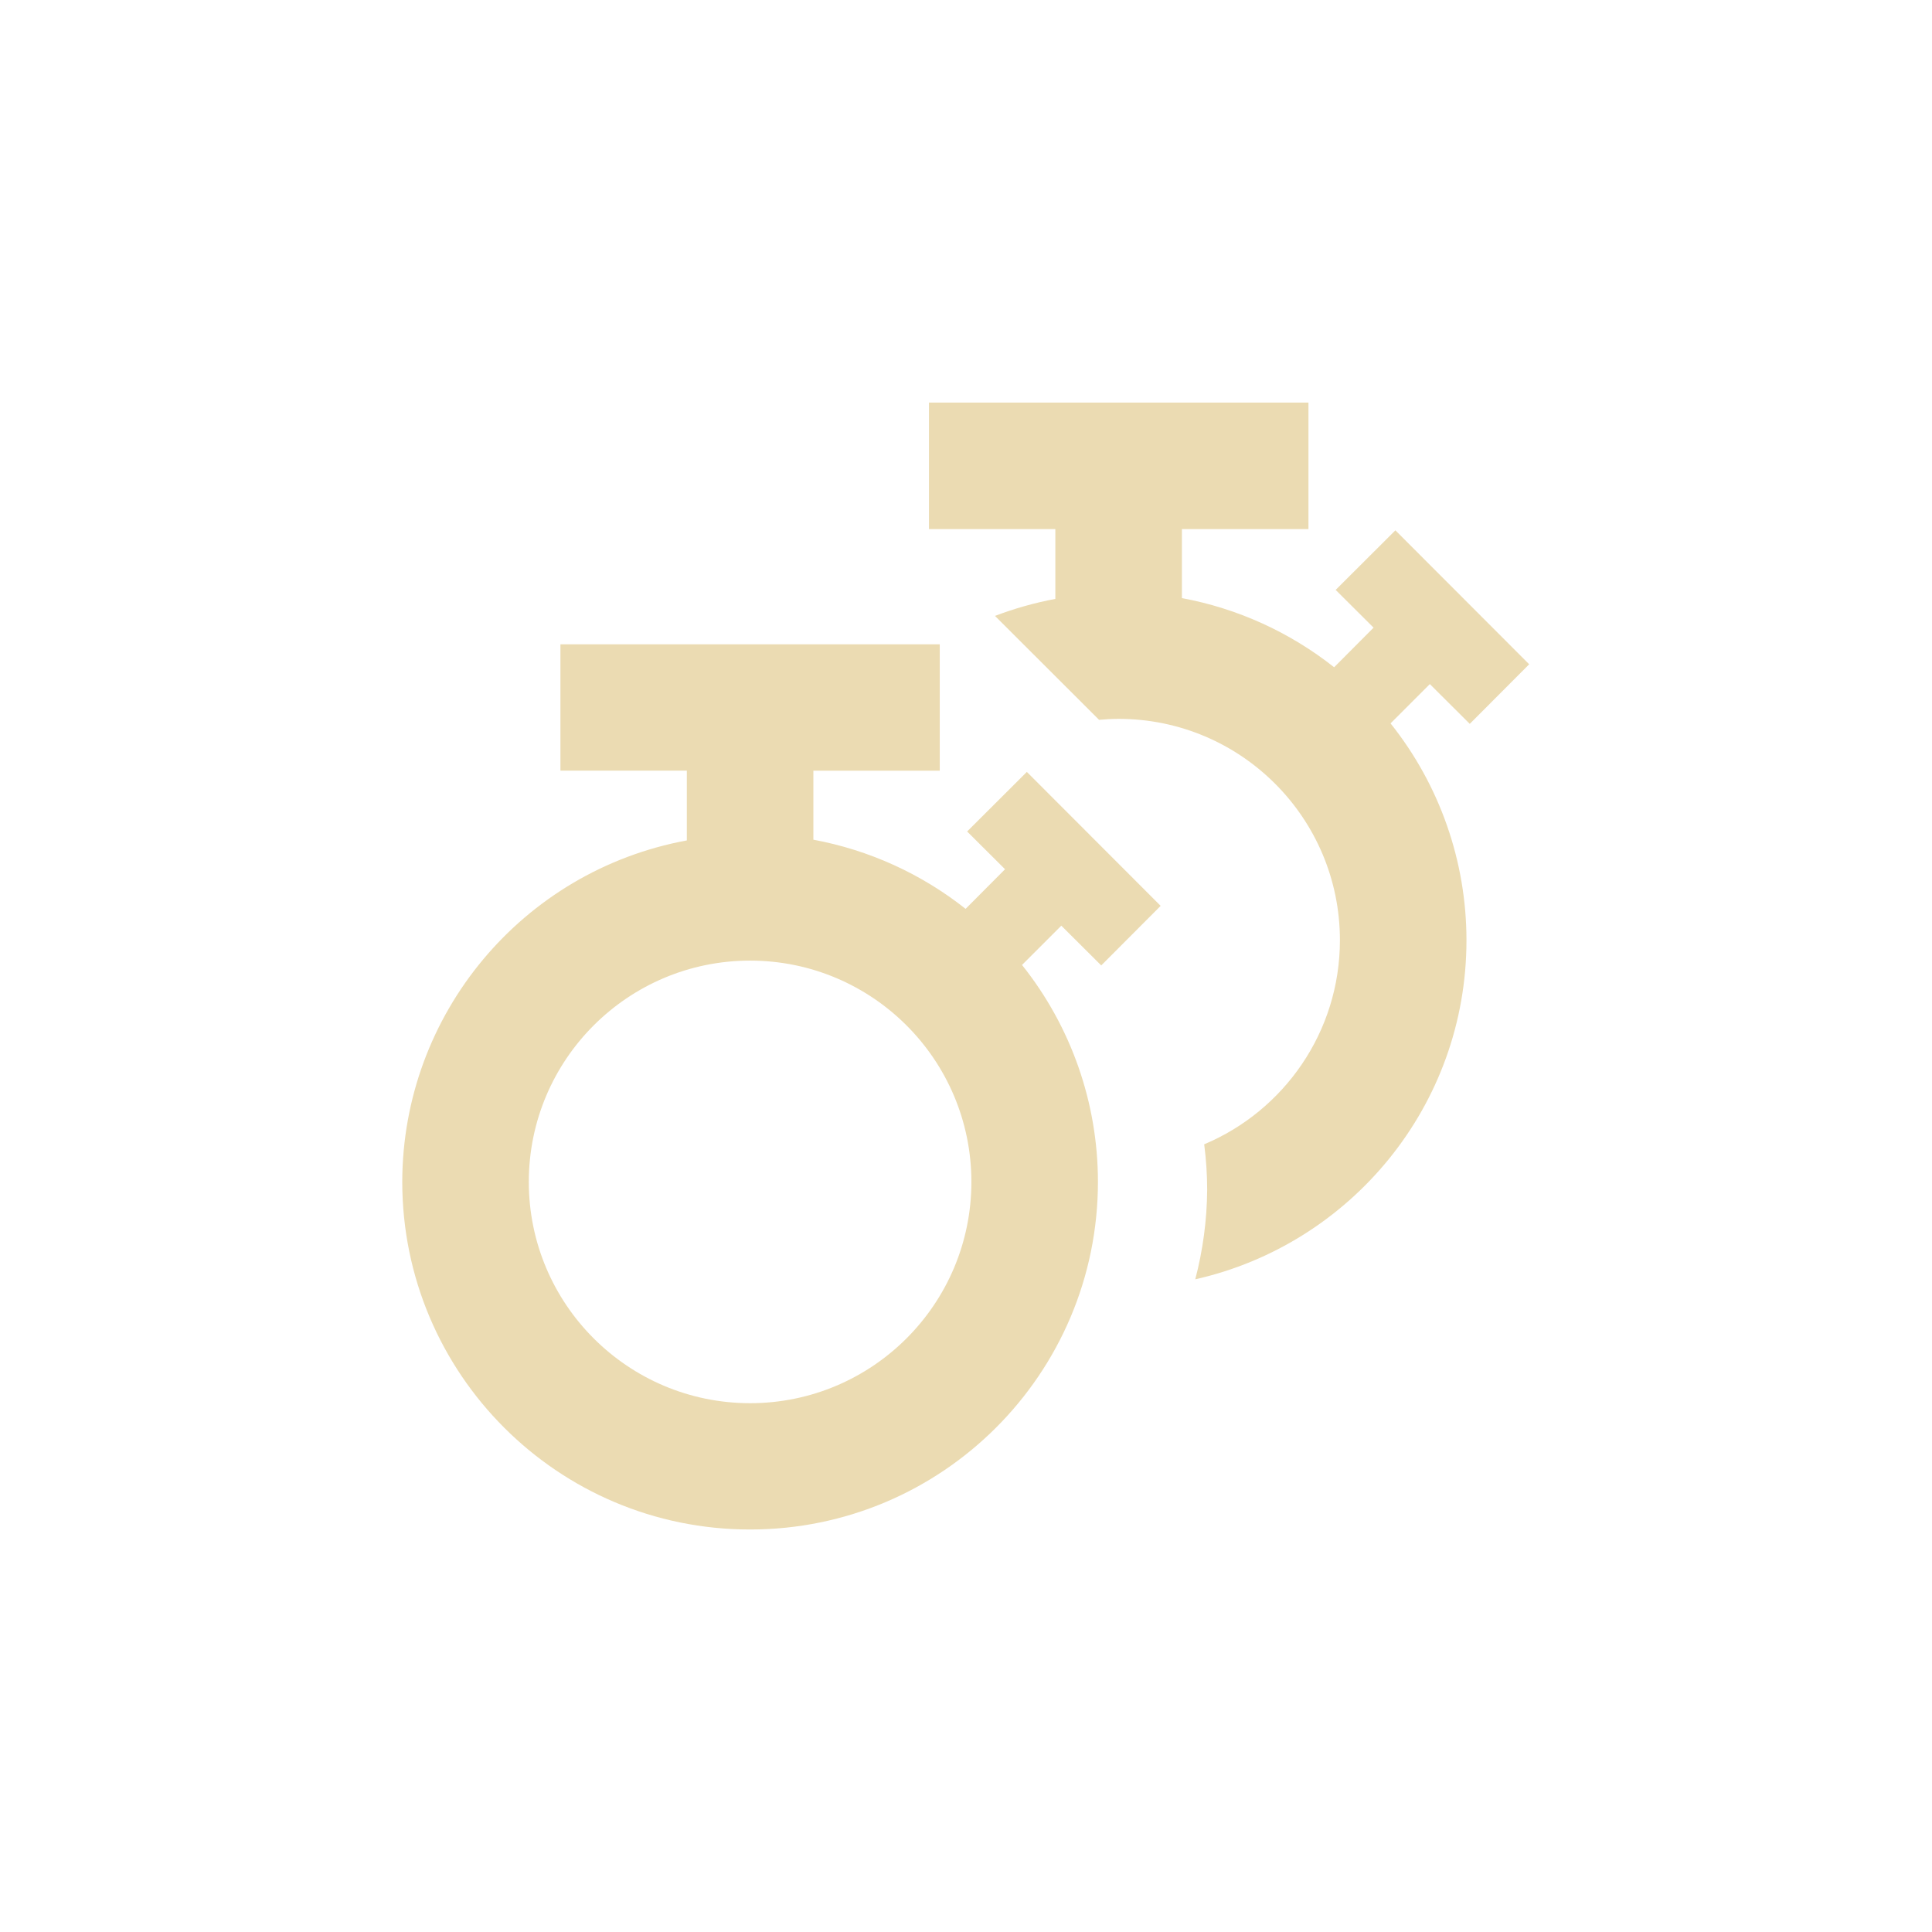
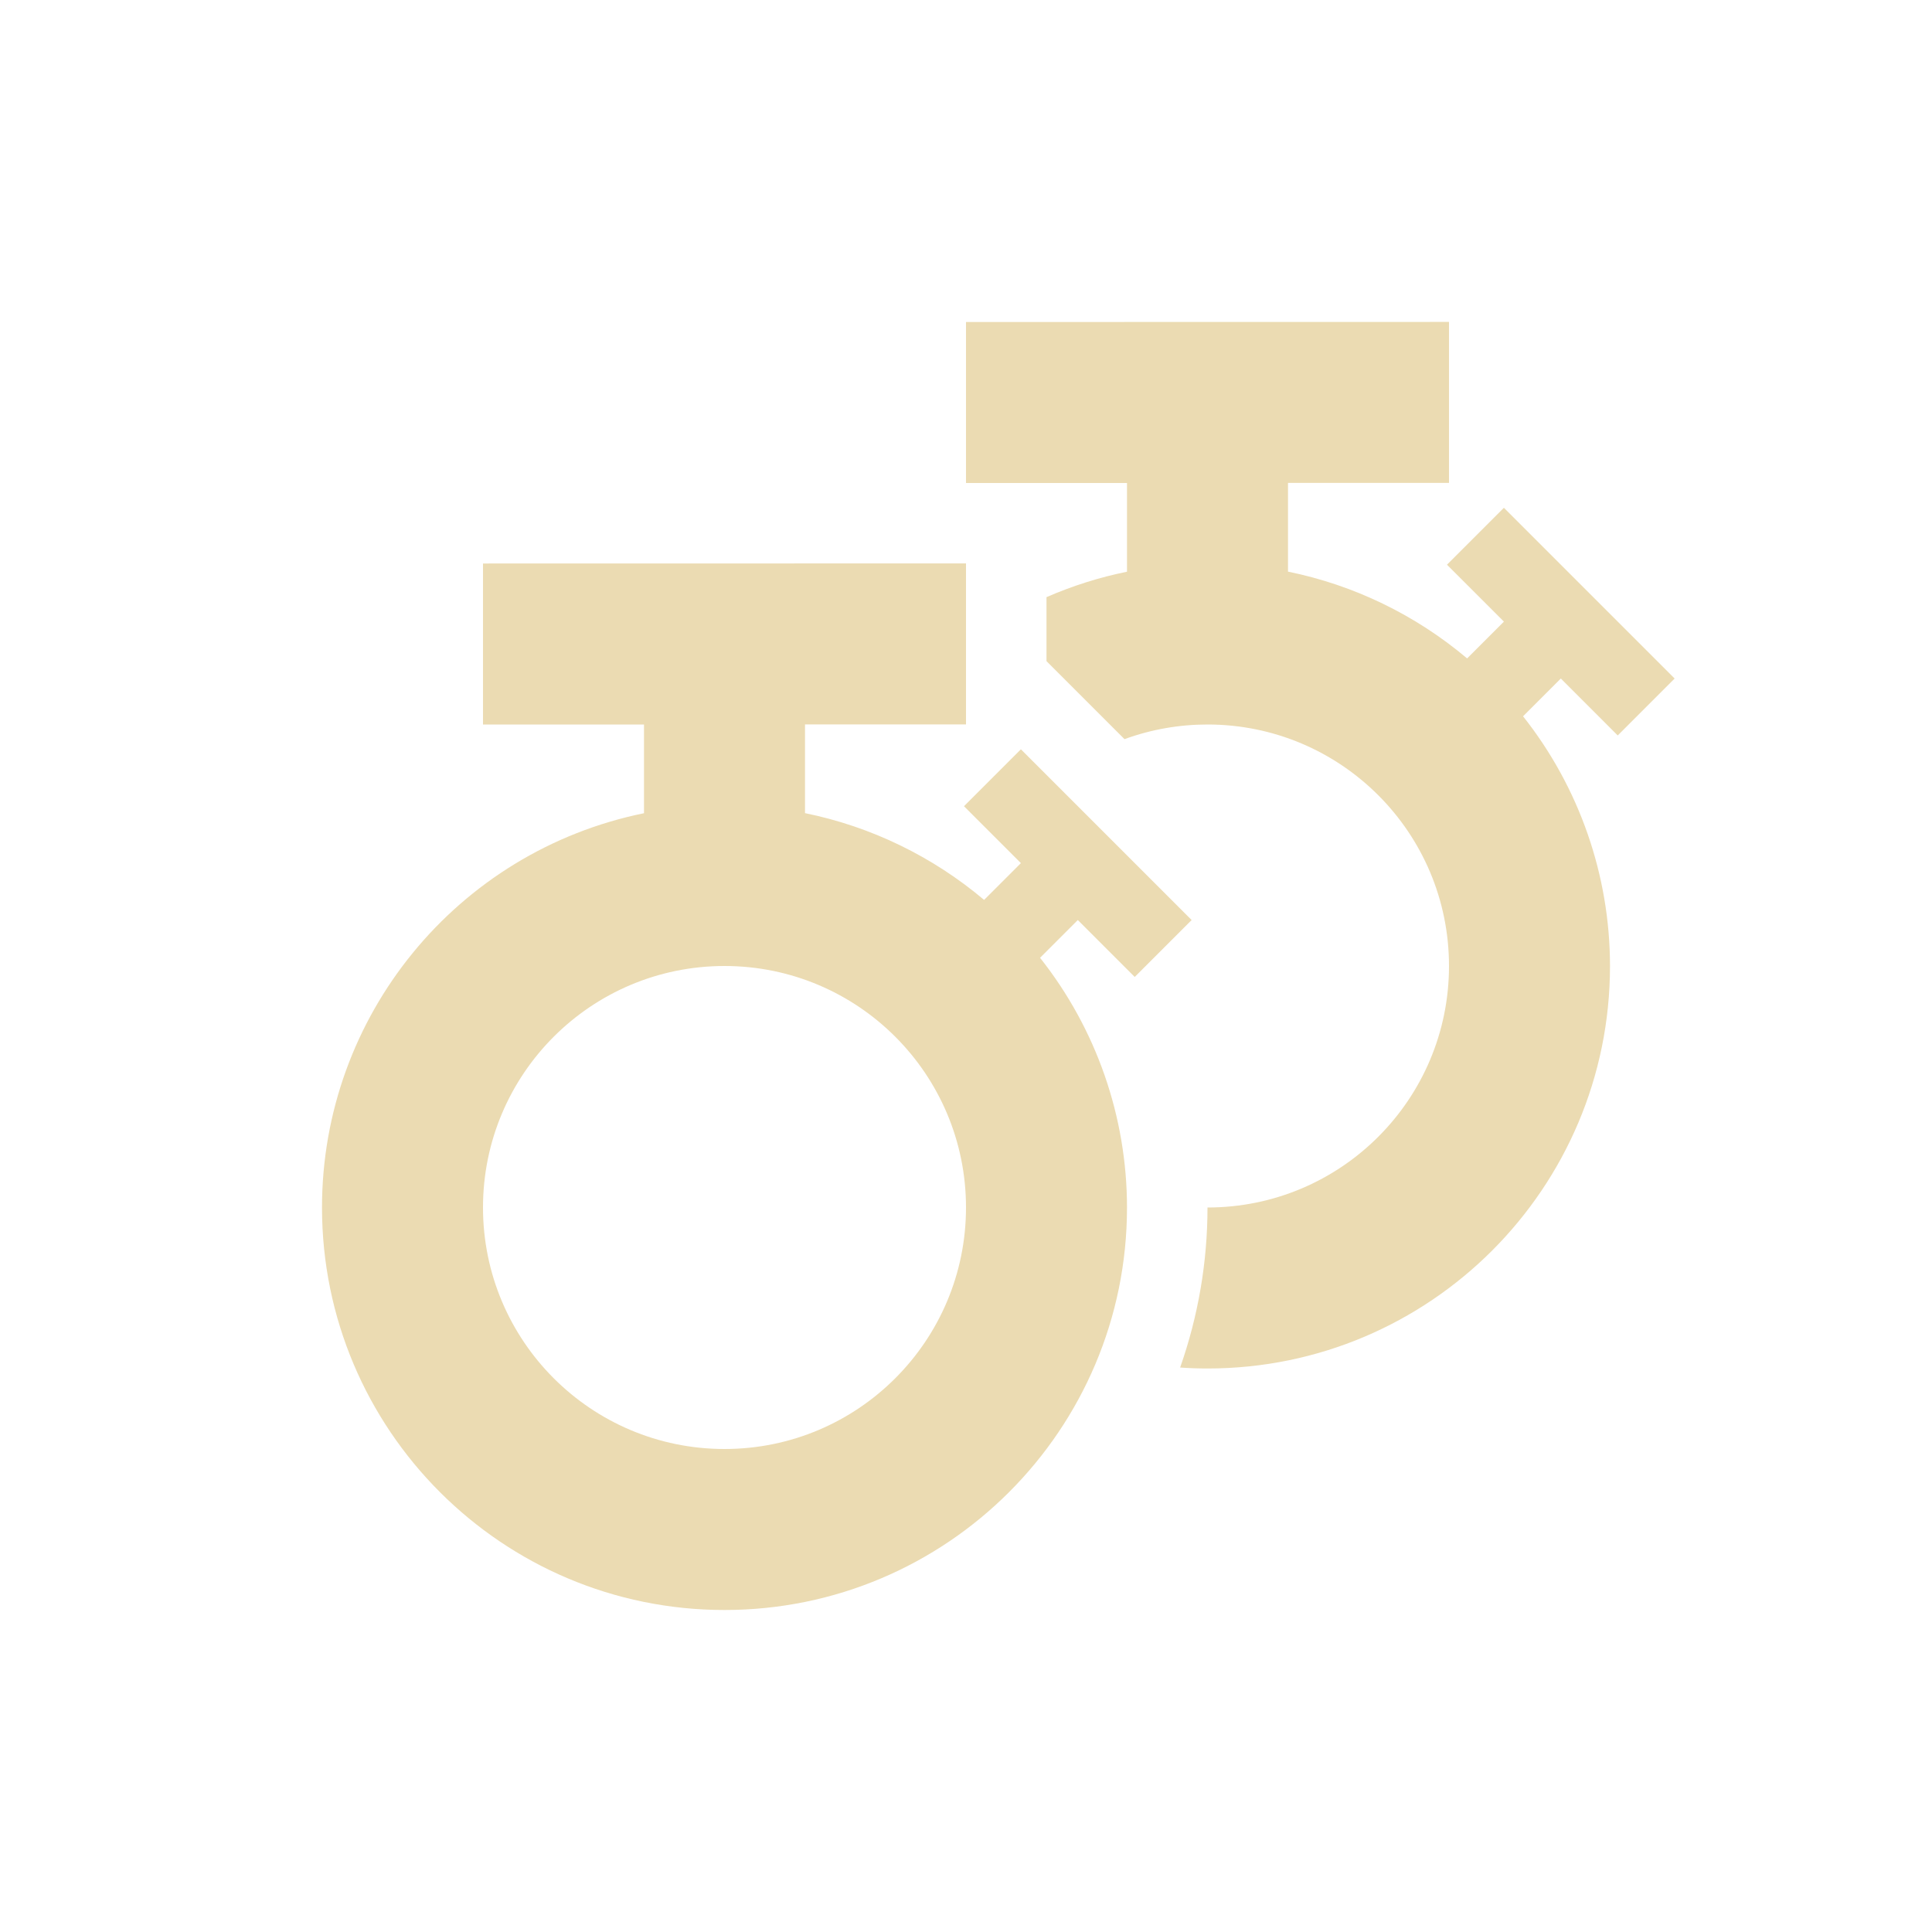
<svg xmlns="http://www.w3.org/2000/svg" width="24" height="24" version="1.1">
  <defs>
    <style id="current-color-scheme" type="text/css">.ColorScheme-Text { color:#ebdbb2; } .ColorScheme-Highlight { color:#458588; }</style>
  </defs>
-   <path class="ColorScheme-Text" d="m11.54 5.001v1.572h1.57v0.867c-0.26 0.048-0.51 0.12-0.75 0.211l1.293 1.291c0.08-0.007 0.16-0.012 0.242-0.012 1.519 0 2.75 1.231 2.75 2.75-8.27e-4 1.141-0.696 2.119-1.686 2.535 0.024 0.188 0.037 0.377 0.037 0.566-3e-3 0.375-0.053 0.749-0.148 1.111 1.928-0.434 3.369-2.154 3.369-4.213-4.46e-4 -0.979-0.333-1.928-0.943-2.693l0.488-0.488 0.496 0.494 0.738-0.74-1.662-1.664-0.742 0.74 0.471 0.469-0.49 0.492c-0.551-0.436-1.2-0.731-1.891-0.859v-0.857h1.572v-1.572h-4.715zm-4.578 3.002v1.57h1.57v0.867c-2.045 0.378-3.531 2.16-3.535 4.24 5.52e-4 2.386 1.935 4.32 4.32 4.32 2.386 5.52e-4 4.322-1.934 4.322-4.32-4.46e-4 -0.979-0.333-1.928-0.943-2.693l0.488-0.488 0.496 0.494 0.738-0.74-1.662-1.664-0.742 0.74 0.471 0.469-0.49 0.492c-0.551-0.436-1.2-0.731-1.891-0.859v-0.857h1.57v-1.57h-4.713zm2.355 3.93c1.519 0 2.75 1.231 2.75 2.75-0.001 1.518-1.232 2.748-2.75 2.748-1.517-0.001-2.747-1.231-2.748-2.748-4e-7 -1.518 1.23-2.749 2.748-2.75z" fill="currentColor" />
+   <path class="ColorScheme-Text" d="m12 4v2h2v1.102c-0.344 0.07-0.679 0.176-1 0.316v0.795l0.969 0.969c0.33-0.121 0.68-0.182 1.031-0.182 1.657 0 3 1.343 3 3s-1.343 3-3 3c-2.66e-4 0.677-0.115 1.349-0.34 1.988 0.113 0.008 0.226 0.012 0.34 0.012 2.761 0 5-2.239 5-5-5.27e-4 -1.126-0.381-2.219-1.08-3.102l0.469-0.469 0.707 0.707 0.707-0.707-2.121-2.121-0.707 0.707 0.707 0.707-0.457 0.457c-0.64-0.54-1.405-0.911-2.225-1.078v-1.102h2v-2zm-6 3v2h2v1.102c-2.328 0.475-4 2.523-4 4.898 0 2.761 2.239 5 5 5s5-2.239 5-5c-5.27e-4 -1.126-0.381-2.219-1.08-3.102l0.469-0.469 0.707 0.707 0.707-0.707-2.121-2.121-0.707 0.707 0.707 0.707-0.457 0.457c-0.64-0.54-1.405-0.911-2.225-1.078v-1.102h2v-2zm3 5c1.657 0 3 1.343 3 3s-1.343 3-3 3-3-1.343-3-3 1.343-3 3-3z" fill="currentColor" />
</svg>
